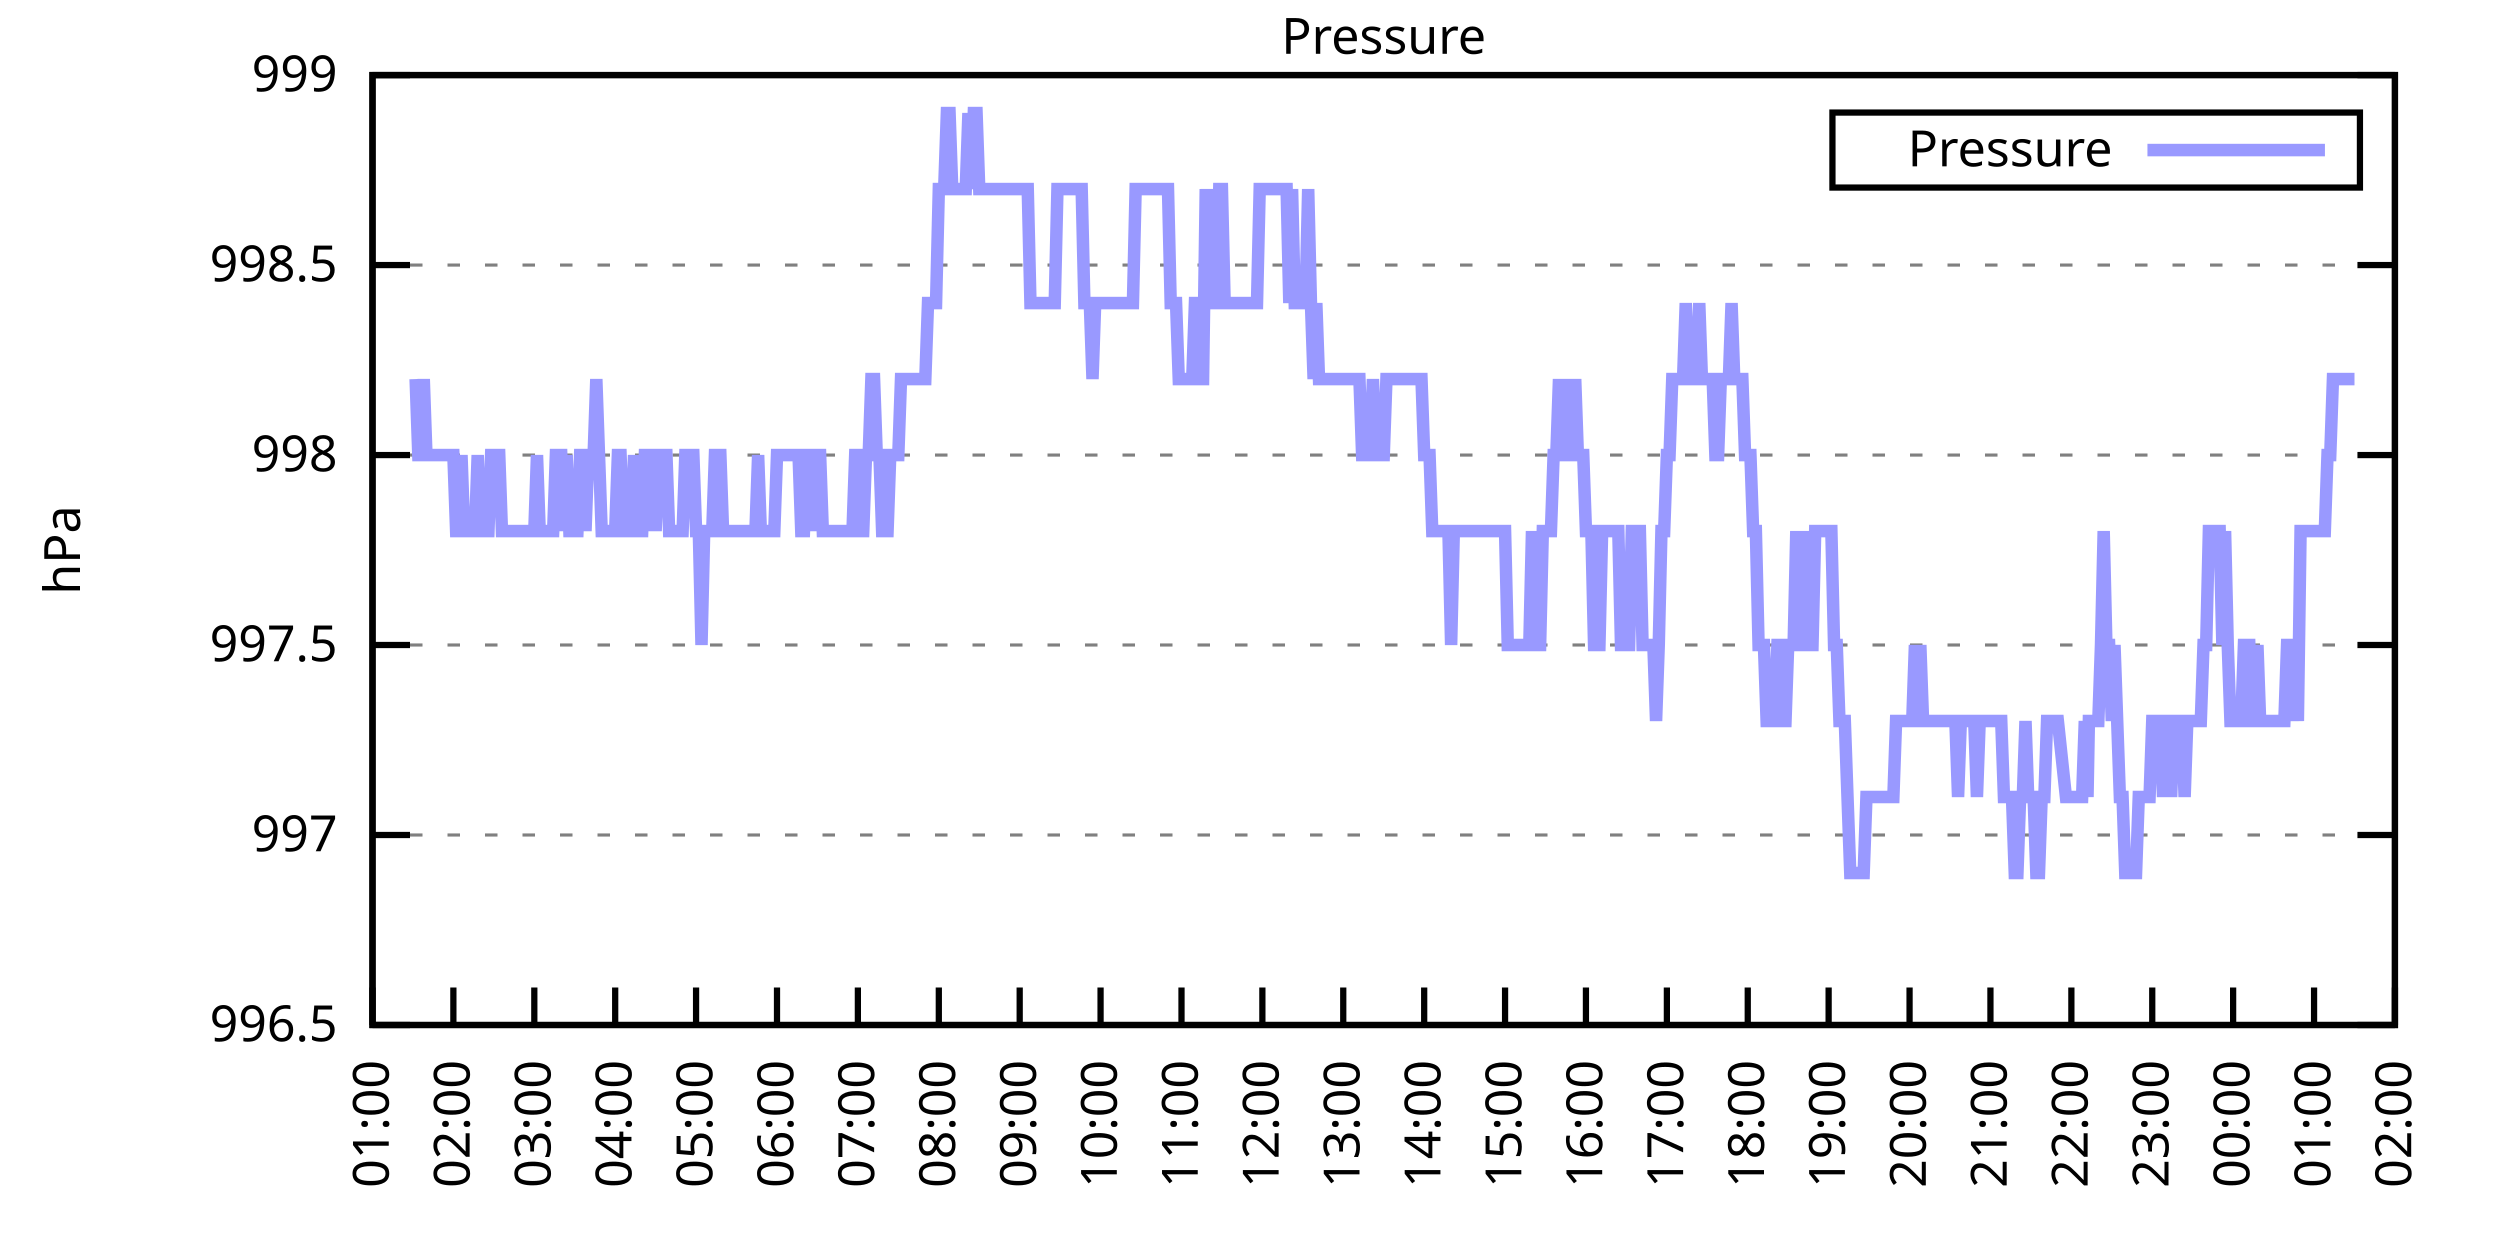
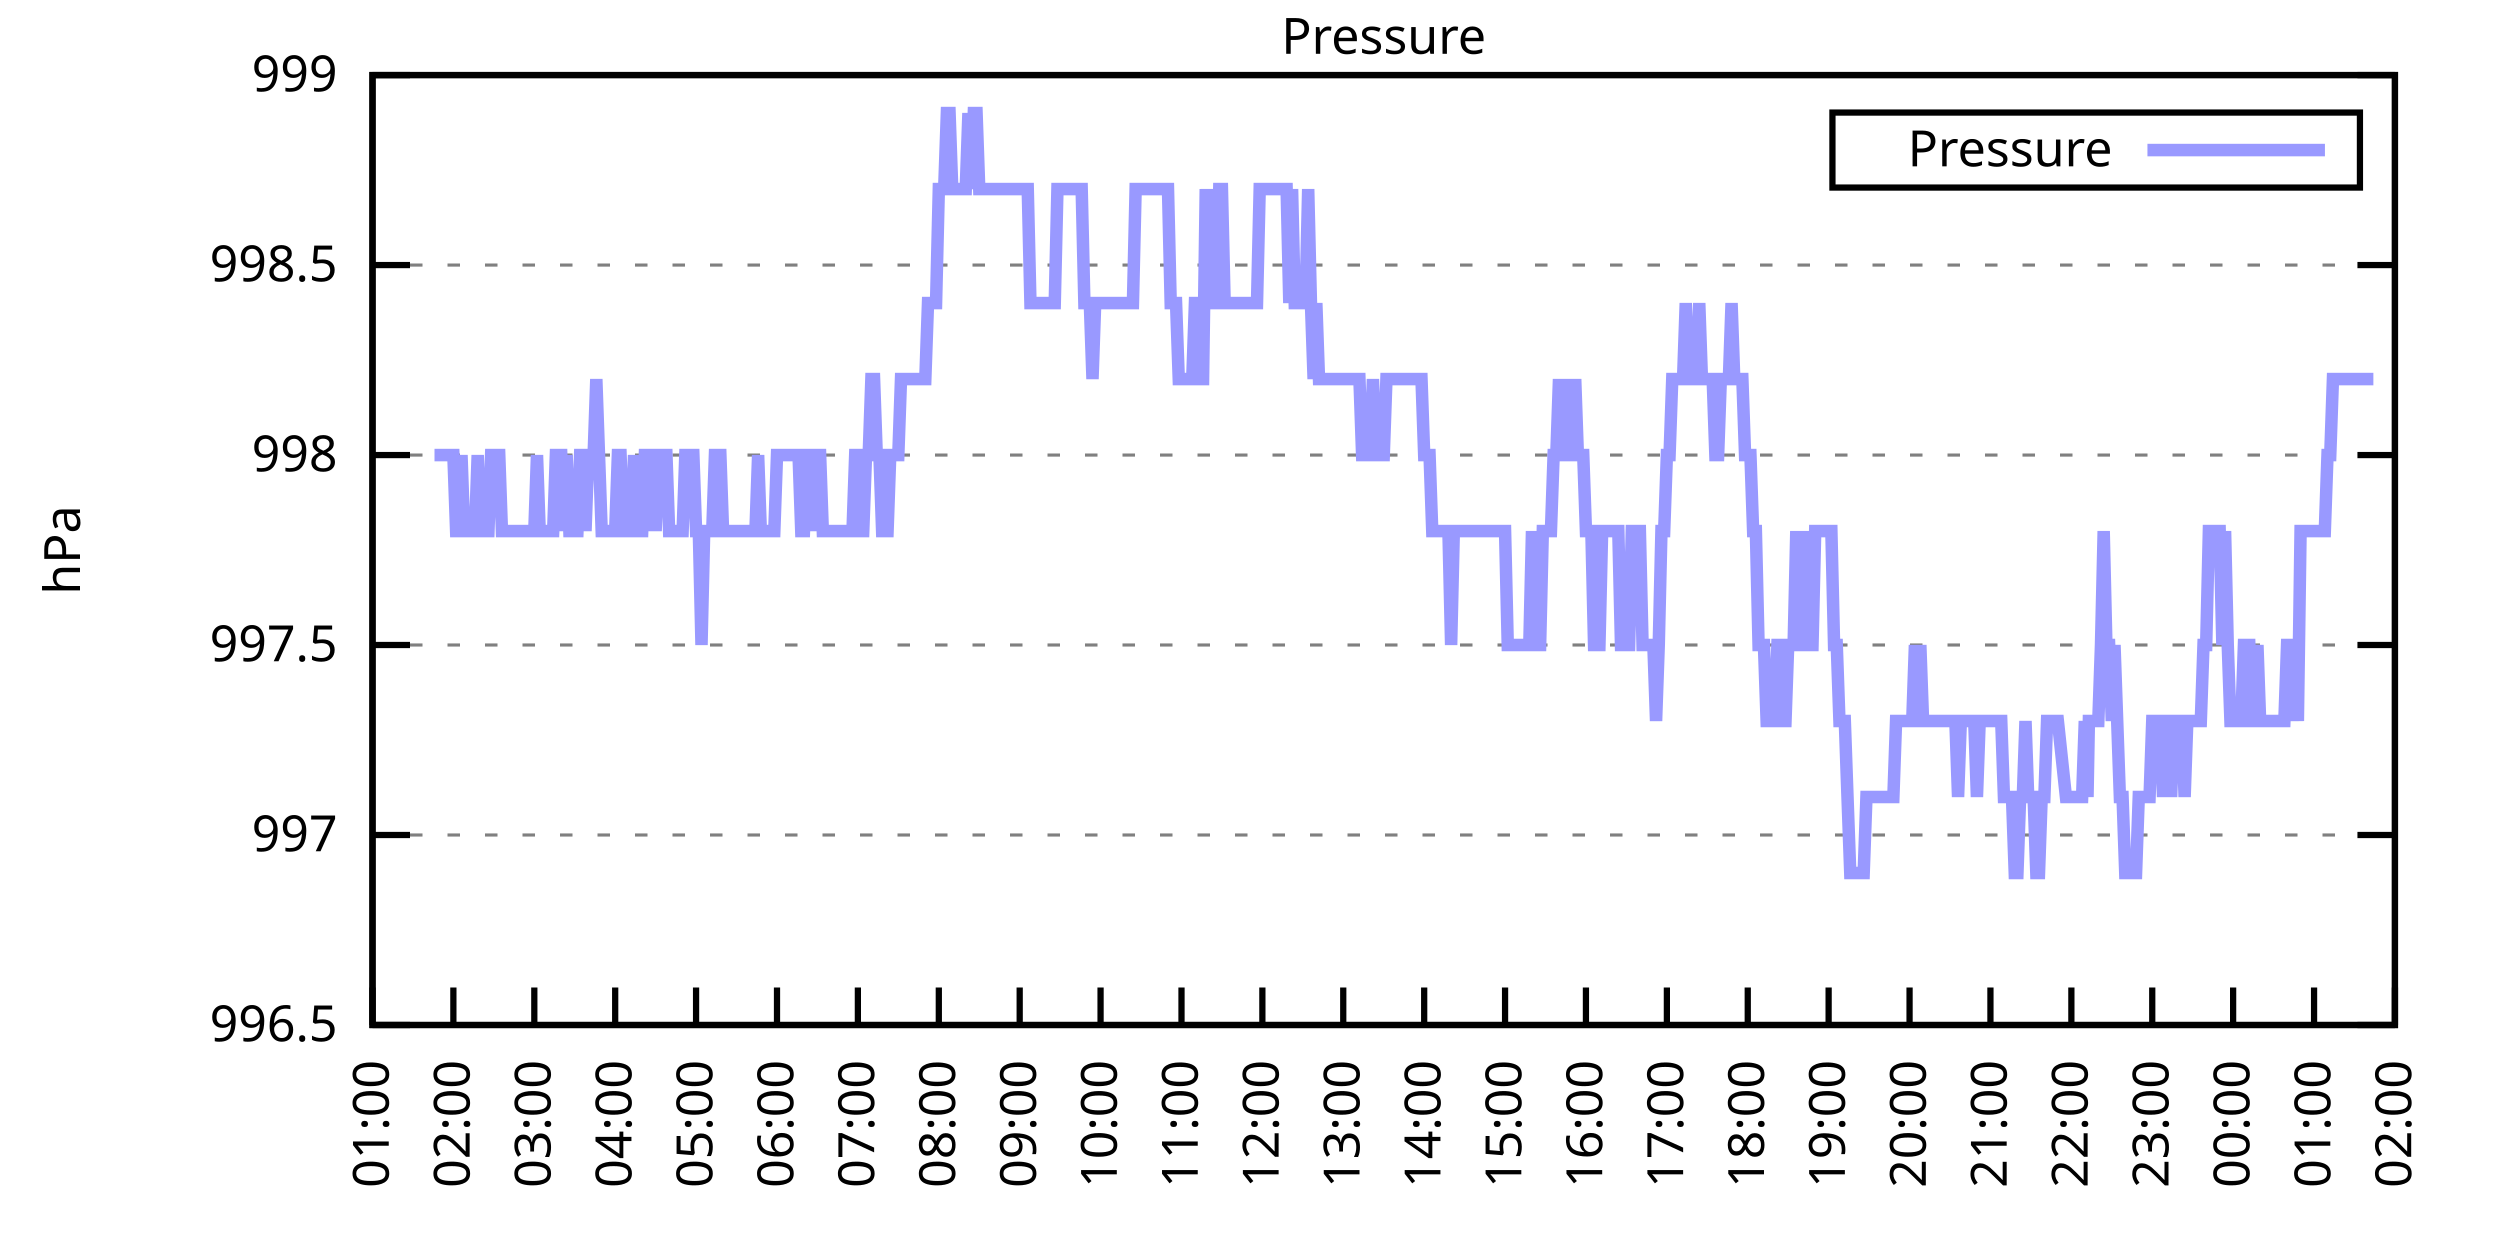
<svg xmlns="http://www.w3.org/2000/svg" xmlns:xlink="http://www.w3.org/1999/xlink" width="400" height="200" viewBox="0 0 400 200">
  <g id="gnuplot_canvas">
    <rect x="0" y="0" width="400" height="200" fill="none" />
    <defs>
      <circle id="gpDot" r="0.5" stroke-width="0.5" stroke="currentColor" />
      <path id="gpPt0" stroke-width="0.333" stroke="currentColor" d="M-1,0 h2 M0,-1 v2" />
      <path id="gpPt1" stroke-width="0.333" stroke="currentColor" d="M-1,-1 L1,1 M1,-1 L-1,1" />
      <path id="gpPt2" stroke-width="0.333" stroke="currentColor" d="M-1,0 L1,0 M0,-1 L0,1 M-1,-1 L1,1 M-1,1 L1,-1" />
      <rect id="gpPt3" stroke-width="0.333" stroke="currentColor" x="-1" y="-1" width="2" height="2" />
      <rect id="gpPt4" stroke-width="0.333" stroke="currentColor" fill="currentColor" x="-1" y="-1" width="2" height="2" />
      <circle id="gpPt5" stroke-width="0.333" stroke="currentColor" cx="0" cy="0" r="1" />
      <use xlink:href="#gpPt5" id="gpPt6" fill="currentColor" stroke="none" />
      <path id="gpPt7" stroke-width="0.333" stroke="currentColor" d="M0,-1.33 L-1.33,0.67 L1.33,0.67 z" />
      <use xlink:href="#gpPt7" id="gpPt8" fill="currentColor" stroke="none" />
      <use xlink:href="#gpPt7" id="gpPt9" stroke="currentColor" transform="rotate(180)" />
      <use xlink:href="#gpPt9" id="gpPt10" fill="currentColor" stroke="none" />
      <use xlink:href="#gpPt3" id="gpPt11" stroke="currentColor" transform="rotate(45)" />
      <use xlink:href="#gpPt11" id="gpPt12" fill="currentColor" stroke="none" />
      <path id="gpPt13" stroke-width="0.333" stroke="currentColor" d="M0,1.330 L1.265,0.411 L0.782,-1.067 L-0.782,-1.076 L-1.265,0.411 z" />
      <use xlink:href="#gpPt13" id="gpPt14" fill="currentColor" stroke="none" />
      <filter id="textbox" filterUnits="objectBoundingBox" x="0" y="0" height="1" width="1">
        <feFlood flood-color="white" flood-opacity="1" result="bgnd" />
        <feComposite in="SourceGraphic" in2="bgnd" operator="atop" />
      </filter>
      <filter id="greybox" filterUnits="objectBoundingBox" x="0" y="0" height="1" width="1">
        <feFlood flood-color="lightgrey" flood-opacity="1" result="grey" />
        <feComposite in="SourceGraphic" in2="grey" operator="atop" />
      </filter>
    </defs>
    <g fill="none" color="white" stroke="currentColor" stroke-width="1.00" stroke-linecap="butt" stroke-linejoin="miter">
</g>
    <g fill="none" color="black" stroke="currentColor" stroke-width="1.00" stroke-linecap="butt" stroke-linejoin="miter">
      <g stroke="none" shape-rendering="crispEdges">
        <polygon fill="rgb(255, 255, 255)" points="59.60,164.00 383.18,164.00 383.18,12.02 59.60,12.02 " />
      </g>
    </g>
    <g fill="none" color="black" stroke="currentColor" stroke-width="1.00" stroke-linecap="butt" stroke-linejoin="miter">
</g>
    <g fill="none" color="black" stroke="black" stroke-width="0.50" stroke-linecap="butt" stroke-linejoin="miter">
</g>
    <g fill="none" color="gray" stroke="currentColor" stroke-width="0.50" stroke-linecap="butt" stroke-linejoin="miter">
      <path stroke="gray" stroke-dasharray="2,4" class="gridline" d="M59.60,164.00 L383.19,164.00  " />
    </g>
    <g fill="none" color="gray" stroke="gray" stroke-width="1.00" stroke-linecap="butt" stroke-linejoin="miter">
</g>
    <g fill="none" color="black" stroke="currentColor" stroke-width="1.00" stroke-linecap="butt" stroke-linejoin="miter">
      <path stroke="black" d="M59.60,164.00 L65.60,164.00 M383.19,164.00 L377.19,164.00  " />
      <g transform="translate(54.00,166.60)" stroke="none" fill="black" font-family="Sans" font-size="8.00" text-anchor="end">
        <text>
          <tspan font-family="Sans"> 996.5</tspan>
        </text>
      </g>
    </g>
    <g fill="none" color="black" stroke="currentColor" stroke-width="1.00" stroke-linecap="butt" stroke-linejoin="miter">
</g>
    <g fill="none" color="black" stroke="black" stroke-width="0.50" stroke-linecap="butt" stroke-linejoin="miter">
</g>
    <g fill="none" color="gray" stroke="currentColor" stroke-width="0.50" stroke-linecap="butt" stroke-linejoin="miter">
      <path stroke="gray" stroke-dasharray="2,4" class="gridline" d="M59.60,133.60 L383.19,133.60  " />
    </g>
    <g fill="none" color="gray" stroke="gray" stroke-width="1.00" stroke-linecap="butt" stroke-linejoin="miter">
</g>
    <g fill="none" color="black" stroke="currentColor" stroke-width="1.00" stroke-linecap="butt" stroke-linejoin="miter">
      <path stroke="black" d="M59.60,133.60 L65.60,133.60 M383.19,133.60 L377.19,133.60  " />
      <g transform="translate(54.00,136.20)" stroke="none" fill="black" font-family="Sans" font-size="8.00" text-anchor="end">
        <text>
          <tspan font-family="Sans"> 997</tspan>
        </text>
      </g>
    </g>
    <g fill="none" color="black" stroke="currentColor" stroke-width="1.00" stroke-linecap="butt" stroke-linejoin="miter">
</g>
    <g fill="none" color="black" stroke="black" stroke-width="0.50" stroke-linecap="butt" stroke-linejoin="miter">
</g>
    <g fill="none" color="gray" stroke="currentColor" stroke-width="0.50" stroke-linecap="butt" stroke-linejoin="miter">
      <path stroke="gray" stroke-dasharray="2,4" class="gridline" d="M59.60,103.20 L383.19,103.20  " />
    </g>
    <g fill="none" color="gray" stroke="gray" stroke-width="1.00" stroke-linecap="butt" stroke-linejoin="miter">
</g>
    <g fill="none" color="black" stroke="currentColor" stroke-width="1.00" stroke-linecap="butt" stroke-linejoin="miter">
      <path stroke="black" d="M59.60,103.20 L65.60,103.20 M383.19,103.20 L377.19,103.20  " />
      <g transform="translate(54.00,105.80)" stroke="none" fill="black" font-family="Sans" font-size="8.00" text-anchor="end">
        <text>
          <tspan font-family="Sans"> 997.5</tspan>
        </text>
      </g>
    </g>
    <g fill="none" color="black" stroke="currentColor" stroke-width="1.00" stroke-linecap="butt" stroke-linejoin="miter">
</g>
    <g fill="none" color="black" stroke="black" stroke-width="0.50" stroke-linecap="butt" stroke-linejoin="miter">
</g>
    <g fill="none" color="gray" stroke="currentColor" stroke-width="0.50" stroke-linecap="butt" stroke-linejoin="miter">
      <path stroke="gray" stroke-dasharray="2,4" class="gridline" d="M59.60,72.81 L383.19,72.81  " />
    </g>
    <g fill="none" color="gray" stroke="gray" stroke-width="1.00" stroke-linecap="butt" stroke-linejoin="miter">
</g>
    <g fill="none" color="black" stroke="currentColor" stroke-width="1.00" stroke-linecap="butt" stroke-linejoin="miter">
      <path stroke="black" d="M59.60,72.81 L65.60,72.81 M383.19,72.81 L377.19,72.81  " />
      <g transform="translate(54.00,75.41)" stroke="none" fill="black" font-family="Sans" font-size="8.00" text-anchor="end">
        <text>
          <tspan font-family="Sans"> 998</tspan>
        </text>
      </g>
    </g>
    <g fill="none" color="black" stroke="currentColor" stroke-width="1.00" stroke-linecap="butt" stroke-linejoin="miter">
</g>
    <g fill="none" color="black" stroke="black" stroke-width="0.50" stroke-linecap="butt" stroke-linejoin="miter">
</g>
    <g fill="none" color="gray" stroke="currentColor" stroke-width="0.50" stroke-linecap="butt" stroke-linejoin="miter">
      <path stroke="gray" stroke-dasharray="2,4" class="gridline" d="M59.60,42.41 L383.19,42.41  " />
    </g>
    <g fill="none" color="gray" stroke="gray" stroke-width="1.00" stroke-linecap="butt" stroke-linejoin="miter">
</g>
    <g fill="none" color="black" stroke="currentColor" stroke-width="1.00" stroke-linecap="butt" stroke-linejoin="miter">
      <path stroke="black" d="M59.60,42.41 L65.60,42.41 M383.19,42.41 L377.19,42.41  " />
      <g transform="translate(54.00,45.01)" stroke="none" fill="black" font-family="Sans" font-size="8.00" text-anchor="end">
        <text>
          <tspan font-family="Sans"> 998.5</tspan>
        </text>
      </g>
    </g>
    <g fill="none" color="black" stroke="currentColor" stroke-width="1.00" stroke-linecap="butt" stroke-linejoin="miter">
</g>
    <g fill="none" color="black" stroke="black" stroke-width="0.50" stroke-linecap="butt" stroke-linejoin="miter">
</g>
    <g fill="none" color="gray" stroke="currentColor" stroke-width="0.50" stroke-linecap="butt" stroke-linejoin="miter">
      <path stroke="gray" stroke-dasharray="2,4" class="gridline" d="M59.60,12.01 L383.19,12.01  " />
    </g>
    <g fill="none" color="gray" stroke="gray" stroke-width="1.00" stroke-linecap="butt" stroke-linejoin="miter">
</g>
    <g fill="none" color="black" stroke="currentColor" stroke-width="1.00" stroke-linecap="butt" stroke-linejoin="miter">
      <path stroke="black" d="M59.60,12.01 L65.60,12.01 M383.19,12.01 L377.19,12.01  " />
      <g transform="translate(54.00,14.61)" stroke="none" fill="black" font-family="Sans" font-size="8.00" text-anchor="end">
        <text>
          <tspan font-family="Sans"> 999</tspan>
        </text>
      </g>
    </g>
    <g fill="none" color="black" stroke="currentColor" stroke-width="1.00" stroke-linecap="butt" stroke-linejoin="miter">
      <path stroke="black" d="M59.60,164.00 L59.60,158.00  " />
      <g transform="translate(62.20,169.60) rotate(270.00)" stroke="none" fill="black" font-family="Sans" font-size="8.00" text-anchor="end">
        <text>
          <tspan font-family="Sans">01:00</tspan>
        </text>
      </g>
    </g>
    <g fill="none" color="black" stroke="currentColor" stroke-width="1.00" stroke-linecap="butt" stroke-linejoin="miter">
      <path stroke="black" d="M72.54,164.00 L72.54,158.00  " />
      <g transform="translate(75.14,169.60) rotate(270.00)" stroke="none" fill="black" font-family="Sans" font-size="8.00" text-anchor="end">
        <text>
          <tspan font-family="Sans">02:00</tspan>
        </text>
      </g>
    </g>
    <g fill="none" color="black" stroke="currentColor" stroke-width="1.00" stroke-linecap="butt" stroke-linejoin="miter">
      <path stroke="black" d="M85.49,164.00 L85.49,158.00  " />
      <g transform="translate(88.09,169.60) rotate(270.00)" stroke="none" fill="black" font-family="Sans" font-size="8.00" text-anchor="end">
        <text>
          <tspan font-family="Sans">03:00</tspan>
        </text>
      </g>
    </g>
    <g fill="none" color="black" stroke="currentColor" stroke-width="1.00" stroke-linecap="butt" stroke-linejoin="miter">
      <path stroke="black" d="M98.43,164.00 L98.43,158.00  " />
      <g transform="translate(101.03,169.60) rotate(270.00)" stroke="none" fill="black" font-family="Sans" font-size="8.00" text-anchor="end">
        <text>
          <tspan font-family="Sans">04:00</tspan>
        </text>
      </g>
    </g>
    <g fill="none" color="black" stroke="currentColor" stroke-width="1.00" stroke-linecap="butt" stroke-linejoin="miter">
      <path stroke="black" d="M111.37,164.00 L111.37,158.00  " />
      <g transform="translate(113.97,169.60) rotate(270.00)" stroke="none" fill="black" font-family="Sans" font-size="8.00" text-anchor="end">
        <text>
          <tspan font-family="Sans">05:00</tspan>
        </text>
      </g>
    </g>
    <g fill="none" color="black" stroke="currentColor" stroke-width="1.00" stroke-linecap="butt" stroke-linejoin="miter">
      <path stroke="black" d="M124.32,164.00 L124.32,158.00  " />
      <g transform="translate(126.92,169.60) rotate(270.00)" stroke="none" fill="black" font-family="Sans" font-size="8.00" text-anchor="end">
        <text>
          <tspan font-family="Sans">06:00</tspan>
        </text>
      </g>
    </g>
    <g fill="none" color="black" stroke="currentColor" stroke-width="1.00" stroke-linecap="butt" stroke-linejoin="miter">
      <path stroke="black" d="M137.26,164.00 L137.26,158.00  " />
      <g transform="translate(139.86,169.60) rotate(270.00)" stroke="none" fill="black" font-family="Sans" font-size="8.00" text-anchor="end">
        <text>
          <tspan font-family="Sans">07:00</tspan>
        </text>
      </g>
    </g>
    <g fill="none" color="black" stroke="currentColor" stroke-width="1.00" stroke-linecap="butt" stroke-linejoin="miter">
      <path stroke="black" d="M150.21,164.00 L150.21,158.00  " />
      <g transform="translate(152.81,169.60) rotate(270.00)" stroke="none" fill="black" font-family="Sans" font-size="8.00" text-anchor="end">
        <text>
          <tspan font-family="Sans">08:00</tspan>
        </text>
      </g>
    </g>
    <g fill="none" color="black" stroke="currentColor" stroke-width="1.00" stroke-linecap="butt" stroke-linejoin="miter">
      <path stroke="black" d="M163.15,164.00 L163.15,158.00  " />
      <g transform="translate(165.75,169.60) rotate(270.00)" stroke="none" fill="black" font-family="Sans" font-size="8.00" text-anchor="end">
        <text>
          <tspan font-family="Sans">09:00</tspan>
        </text>
      </g>
    </g>
    <g fill="none" color="black" stroke="currentColor" stroke-width="1.00" stroke-linecap="butt" stroke-linejoin="miter">
      <path stroke="black" d="M176.09,164.00 L176.09,158.00  " />
      <g transform="translate(178.69,169.60) rotate(270.00)" stroke="none" fill="black" font-family="Sans" font-size="8.00" text-anchor="end">
        <text>
          <tspan font-family="Sans">10:00</tspan>
        </text>
      </g>
    </g>
    <g fill="none" color="black" stroke="currentColor" stroke-width="1.00" stroke-linecap="butt" stroke-linejoin="miter">
      <path stroke="black" d="M189.04,164.00 L189.04,158.00  " />
      <g transform="translate(191.64,169.60) rotate(270.00)" stroke="none" fill="black" font-family="Sans" font-size="8.00" text-anchor="end">
        <text>
          <tspan font-family="Sans">11:00</tspan>
        </text>
      </g>
    </g>
    <g fill="none" color="black" stroke="currentColor" stroke-width="1.00" stroke-linecap="butt" stroke-linejoin="miter">
      <path stroke="black" d="M201.98,164.00 L201.98,158.00  " />
      <g transform="translate(204.58,169.60) rotate(270.00)" stroke="none" fill="black" font-family="Sans" font-size="8.00" text-anchor="end">
        <text>
          <tspan font-family="Sans">12:00</tspan>
        </text>
      </g>
    </g>
    <g fill="none" color="black" stroke="currentColor" stroke-width="1.00" stroke-linecap="butt" stroke-linejoin="miter">
      <path stroke="black" d="M214.92,164.00 L214.92,158.00  " />
      <g transform="translate(217.52,169.60) rotate(270.00)" stroke="none" fill="black" font-family="Sans" font-size="8.00" text-anchor="end">
        <text>
          <tspan font-family="Sans">13:00</tspan>
        </text>
      </g>
    </g>
    <g fill="none" color="black" stroke="currentColor" stroke-width="1.00" stroke-linecap="butt" stroke-linejoin="miter">
      <path stroke="black" d="M227.87,164.00 L227.87,158.00  " />
      <g transform="translate(230.47,169.60) rotate(270.00)" stroke="none" fill="black" font-family="Sans" font-size="8.00" text-anchor="end">
        <text>
          <tspan font-family="Sans">14:00</tspan>
        </text>
      </g>
    </g>
    <g fill="none" color="black" stroke="currentColor" stroke-width="1.00" stroke-linecap="butt" stroke-linejoin="miter">
      <path stroke="black" d="M240.81,164.00 L240.81,158.00  " />
      <g transform="translate(243.41,169.60) rotate(270.00)" stroke="none" fill="black" font-family="Sans" font-size="8.00" text-anchor="end">
        <text>
          <tspan font-family="Sans">15:00</tspan>
        </text>
      </g>
    </g>
    <g fill="none" color="black" stroke="currentColor" stroke-width="1.00" stroke-linecap="butt" stroke-linejoin="miter">
      <path stroke="black" d="M253.75,164.00 L253.75,158.00  " />
      <g transform="translate(256.35,169.60) rotate(270.00)" stroke="none" fill="black" font-family="Sans" font-size="8.00" text-anchor="end">
        <text>
          <tspan font-family="Sans">16:00</tspan>
        </text>
      </g>
    </g>
    <g fill="none" color="black" stroke="currentColor" stroke-width="1.00" stroke-linecap="butt" stroke-linejoin="miter">
      <path stroke="black" d="M266.70,164.00 L266.70,158.00  " />
      <g transform="translate(269.30,169.60) rotate(270.00)" stroke="none" fill="black" font-family="Sans" font-size="8.00" text-anchor="end">
        <text>
          <tspan font-family="Sans">17:00</tspan>
        </text>
      </g>
    </g>
    <g fill="none" color="black" stroke="currentColor" stroke-width="1.00" stroke-linecap="butt" stroke-linejoin="miter">
      <path stroke="black" d="M279.64,164.00 L279.64,158.00  " />
      <g transform="translate(282.24,169.60) rotate(270.00)" stroke="none" fill="black" font-family="Sans" font-size="8.00" text-anchor="end">
        <text>
          <tspan font-family="Sans">18:00</tspan>
        </text>
      </g>
    </g>
    <g fill="none" color="black" stroke="currentColor" stroke-width="1.00" stroke-linecap="butt" stroke-linejoin="miter">
      <path stroke="black" d="M292.58,164.00 L292.58,158.00  " />
      <g transform="translate(295.18,169.60) rotate(270.00)" stroke="none" fill="black" font-family="Sans" font-size="8.00" text-anchor="end">
        <text>
          <tspan font-family="Sans">19:00</tspan>
        </text>
      </g>
    </g>
    <g fill="none" color="black" stroke="currentColor" stroke-width="1.00" stroke-linecap="butt" stroke-linejoin="miter">
      <path stroke="black" d="M305.53,164.00 L305.53,158.00  " />
      <g transform="translate(308.13,169.60) rotate(270.00)" stroke="none" fill="black" font-family="Sans" font-size="8.00" text-anchor="end">
        <text>
          <tspan font-family="Sans">20:00</tspan>
        </text>
      </g>
    </g>
    <g fill="none" color="black" stroke="currentColor" stroke-width="1.00" stroke-linecap="butt" stroke-linejoin="miter">
      <path stroke="black" d="M318.47,164.00 L318.47,158.00  " />
      <g transform="translate(321.07,169.60) rotate(270.00)" stroke="none" fill="black" font-family="Sans" font-size="8.00" text-anchor="end">
        <text>
          <tspan font-family="Sans">21:00</tspan>
        </text>
      </g>
    </g>
    <g fill="none" color="black" stroke="currentColor" stroke-width="1.00" stroke-linecap="butt" stroke-linejoin="miter">
      <path stroke="black" d="M331.42,164.00 L331.42,158.00  " />
      <g transform="translate(334.02,169.60) rotate(270.00)" stroke="none" fill="black" font-family="Sans" font-size="8.00" text-anchor="end">
        <text>
          <tspan font-family="Sans">22:00</tspan>
        </text>
      </g>
    </g>
    <g fill="none" color="black" stroke="currentColor" stroke-width="1.00" stroke-linecap="butt" stroke-linejoin="miter">
      <path stroke="black" d="M344.36,164.00 L344.36,158.00  " />
      <g transform="translate(346.96,169.60) rotate(270.00)" stroke="none" fill="black" font-family="Sans" font-size="8.00" text-anchor="end">
        <text>
          <tspan font-family="Sans">23:00</tspan>
        </text>
      </g>
    </g>
    <g fill="none" color="black" stroke="currentColor" stroke-width="1.00" stroke-linecap="butt" stroke-linejoin="miter">
      <path stroke="black" d="M357.30,164.00 L357.30,158.00  " />
      <g transform="translate(359.90,169.60) rotate(270.00)" stroke="none" fill="black" font-family="Sans" font-size="8.00" text-anchor="end">
        <text>
          <tspan font-family="Sans">00:00</tspan>
        </text>
      </g>
    </g>
    <g fill="none" color="black" stroke="currentColor" stroke-width="1.00" stroke-linecap="butt" stroke-linejoin="miter">
      <path stroke="black" d="M370.25,164.00 L370.25,158.00  " />
      <g transform="translate(372.85,169.60) rotate(270.00)" stroke="none" fill="black" font-family="Sans" font-size="8.00" text-anchor="end">
        <text>
          <tspan font-family="Sans">01:00</tspan>
        </text>
      </g>
    </g>
    <g fill="none" color="black" stroke="currentColor" stroke-width="1.00" stroke-linecap="butt" stroke-linejoin="miter">
      <path stroke="black" d="M383.19,164.00 L383.19,158.00  " />
      <g transform="translate(385.79,169.60) rotate(270.00)" stroke="none" fill="black" font-family="Sans" font-size="8.00" text-anchor="end">
        <text>
          <tspan font-family="Sans">02:00</tspan>
        </text>
      </g>
    </g>
    <g fill="none" color="black" stroke="currentColor" stroke-width="1.00" stroke-linecap="butt" stroke-linejoin="miter">
</g>
    <g fill="none" color="black" stroke="currentColor" stroke-width="1.00" stroke-linecap="butt" stroke-linejoin="miter">
      <path stroke="black" d="M59.60,12.01 L59.60,164.00 L383.19,164.00 L383.19,12.01 L59.60,12.01 Z  " />
    </g>
    <g fill="none" color="black" stroke="currentColor" stroke-width="1.00" stroke-linecap="butt" stroke-linejoin="miter">
</g>
    <g fill="none" color="black" stroke="currentColor" stroke-width="1.00" stroke-linecap="butt" stroke-linejoin="miter">
      <path stroke="black" d="M293.19,30.01 L293.19,18.01 L377.59,18.01 L377.59,30.01 L293.19,30.01 Z  " />
    </g>
    <g id="Pressure_plot_1">
      <g fill="none" color="white" stroke="black" stroke-width="2.00" stroke-linecap="butt" stroke-linejoin="miter">
</g>
      <g fill="none" color="black" stroke="currentColor" stroke-width="2.00" stroke-linecap="butt" stroke-linejoin="miter">
        <g transform="translate(337.99,26.61)" stroke="none" fill="black" font-family="Sans" font-size="8.00" text-anchor="end">
          <text>
            <tspan font-family="Sans">Pressure</tspan>
          </text>
        </g>
      </g>
      <g fill="none" color="black" stroke="currentColor" stroke-width="2.00" stroke-linecap="butt" stroke-linejoin="miter">
-         <path stroke="rgb(153, 153, 255)" d="M343.59,24.01 L371.99,24.01 M66.50,60.65 L66.93,72.81 L67.37,72.81 L67.80,60.65 L68.23,72.81 L68.66,72.81   L69.09,72.81 L69.52,72.81 L69.95,72.81 L70.39,72.81 L70.82,72.81 L71.25,72.81 L71.68,72.81 L72.11,72.81   L72.54,72.81 L72.98,84.97 L73.41,84.97 L73.84,72.81 L74.27,84.97 L74.70,84.97 L75.13,84.97 L75.56,84.97   L76.00,84.97 L76.43,72.81 L76.86,84.97 L77.29,84.97 L77.72,84.97 L78.15,84.97 L78.58,72.81 L79.02,72.81   L79.45,72.81 L79.88,72.81 L80.31,84.97 L80.74,84.97 L81.17,84.97 L81.60,84.97 L82.04,84.97 L82.47,84.97   L82.90,84.97 L83.33,84.97 L83.76,84.97 L84.19,84.97 L84.62,84.97 L85.06,84.97 L85.49,84.97 L85.92,72.81   L86.35,84.97 L86.78,84.97 L87.21,84.97 L87.64,84.97 L88.08,84.97 L88.51,84.97 L88.94,72.81 L89.37,72.81   L89.80,72.81 L90.23,84.97 L90.66,72.81 L91.10,84.97 L91.53,84.97 L91.96,84.97 L92.39,84.97 L92.82,72.81   L93.25,72.81 L93.68,84.97 L94.12,72.81 L94.55,72.81 L94.98,72.81 L95.41,60.65 L95.84,72.81 L96.27,84.97   L96.70,84.97 L97.14,84.97 L97.57,84.97 L98.00,84.97 L98.43,84.97 L98.86,72.81 L99.29,72.81 L99.73,84.97   L100.16,84.97 L100.59,84.97 L101.02,84.97 L101.45,72.81 L101.88,84.97 L102.31,84.97 L102.75,84.97 L103.18,72.81   L103.61,72.81 L104.04,84.97 L104.47,72.81 L104.90,84.97 L105.33,72.81 L105.77,72.81 L106.20,72.81 L106.63,72.81   L107.06,84.97 L107.49,84.97 L107.92,84.97 L108.35,84.97 L108.79,84.97 L109.22,84.97 L109.65,72.81 L110.08,72.81   L110.51,72.81 L110.94,72.81 L111.37,84.97 L111.81,84.97 L112.24,103.20 L112.67,84.97 L113.10,84.97 L113.53,84.97   L113.96,84.97 L114.39,72.81 L114.83,72.81 L115.26,72.81 L115.69,84.97 L116.12,84.97 L116.55,84.97 L116.98,84.97   L117.41,84.97 L117.85,84.97 L118.28,84.97 L118.71,84.97 L119.14,84.97 L119.57,84.97 L120.00,84.97 L120.43,84.97   L120.87,84.97 L121.30,72.81 L121.73,84.97 L122.16,84.97 L122.59,84.97 L123.02,84.97 L123.46,84.97 L123.89,84.97   L124.32,72.81 L124.75,72.81 L125.18,72.81 L125.61,72.81 L126.04,72.81 L126.48,72.81 L126.91,72.81 L127.34,72.81   L127.77,72.81 L128.20,84.97 L128.63,84.97 L129.06,72.81 L129.50,72.81 L129.93,84.97 L130.36,72.81 L130.79,72.81   L131.22,72.81 L131.65,84.97 L132.08,84.97 L132.52,84.97 L132.95,84.97 L133.38,84.97 L133.81,84.97 L134.24,84.97   L134.67,84.97 L135.10,84.97 L135.54,84.97 L135.97,84.97 L136.40,84.97 L136.83,72.81 L137.26,72.81 L137.69,84.97   L138.12,84.97 L138.56,72.81 L138.99,72.81 L139.42,60.65 L139.85,60.65 L140.28,72.81 L140.71,72.81 L141.14,84.97   L141.58,84.97 L142.01,84.97 L142.44,72.81 L142.87,72.81 L143.30,72.81 L143.73,72.81 L144.16,60.65 L144.60,60.65   L145.03,60.65 L145.46,60.65 L145.89,60.65 L146.32,60.65 L146.75,60.65 L147.19,60.65 L147.62,60.65 L148.05,60.65   L148.48,48.49 L148.91,48.49 L149.34,48.49 L149.77,48.49 L150.21,30.25 L150.64,30.25 L151.07,30.25 L151.50,18.09   L151.93,18.09 L152.36,30.25 L152.79,30.25 L153.23,30.25 L153.66,30.25 L154.09,30.25 L154.52,30.25 L154.95,18.09   L155.38,30.25 L155.81,18.09 L156.25,18.09 L156.68,30.25 L157.11,30.25 L157.54,30.25 L157.97,30.25 L158.40,30.25   L158.83,30.25 L159.27,30.25 L159.70,30.25 L160.13,30.25 L160.56,30.25 L160.99,30.25 L161.42,30.25 L161.85,30.25   L162.29,30.25 L162.72,30.25 L163.15,30.25 L163.58,30.25 L164.01,30.25 L164.44,30.25 L164.87,48.49 L165.31,48.49   L165.74,48.49 L166.17,48.49 L166.60,48.49 L167.03,48.49 L167.46,48.49 L167.89,48.49 L168.33,48.49 L168.76,48.49   L169.19,30.25 L169.62,30.25 L170.05,30.25 L170.48,30.25 L170.91,30.25 L171.35,30.25 L171.78,30.25 L172.21,30.25   L172.64,30.25 L173.07,30.25 L173.50,48.49 L173.94,48.49 L174.37,48.49 L174.80,60.65 L175.23,48.49 L175.66,48.49   L176.09,48.49 L176.52,48.49 L176.96,48.49 L177.39,48.49 L177.82,48.49 L178.25,48.49 L178.68,48.49 L179.11,48.49   L179.54,48.49 L179.98,48.49 L180.41,48.49 L180.84,48.49 L181.27,48.49 L181.70,30.25 L182.13,30.25 L182.56,30.25   L183.00,30.25 L183.43,30.25 L183.86,30.25 L184.29,30.25 L184.72,30.25 L185.15,30.25 L185.58,30.25 L186.02,30.25   L186.45,30.25 L186.88,30.25 L187.31,48.49 L187.74,48.49 L188.17,48.49 L188.60,60.65 L189.04,60.65 L189.47,60.65   L189.90,60.65 L190.33,60.65 L190.76,60.65 L191.19,48.49 L191.62,48.49 L192.06,60.65 L192.49,60.65 L192.92,30.25   L193.35,48.49 L193.78,30.25 L194.21,48.49 L194.64,48.49 L195.08,30.25 L195.51,30.25 L195.94,48.49 L196.37,48.49   L196.80,48.49 L197.23,48.49 L197.67,48.49 L198.10,48.49 L198.53,48.49 L198.96,48.49 L199.39,48.49 L199.82,48.49   L200.25,48.49 L200.69,48.49 L201.12,48.49 L201.55,30.25 L201.98,30.25 L202.41,30.25 L202.84,30.25 L203.27,30.25   L203.71,30.25 L204.14,30.25 L204.57,30.25 L205.00,30.25 L205.43,30.25 L205.86,30.25 L206.29,48.49 L206.73,30.25   L207.16,48.49 L207.59,48.49 L208.02,48.49 L208.45,48.49 L208.88,48.49 L209.31,30.25 L209.75,48.49 L210.18,60.65   L210.61,48.49 L211.04,60.65 L211.47,60.65 L211.90,60.65 L212.33,60.65 L212.77,60.65 L213.20,60.65 L213.63,60.65   L214.06,60.65 L214.49,60.65 L214.92,60.65 L215.35,60.65 L215.79,60.65 L216.22,60.65 L216.65,60.65 L217.08,60.65   L217.51,60.65 L217.94,72.81 L218.37,72.81 L218.81,72.81 L219.24,72.81 L219.67,60.65 L220.10,72.81 L220.53,72.81   L220.96,72.81 L221.40,72.81 L221.83,60.65 L222.26,60.65 L222.69,60.65 L223.12,60.65 L223.55,60.65 L223.98,60.65   L224.42,60.65 L224.85,60.65 L225.28,60.65 L225.71,60.65 L226.14,60.65 L226.57,60.65 L227.00,60.65 L227.44,60.65   L227.87,72.81 L228.30,72.81 L228.73,72.81 L229.16,84.97 L229.59,84.97 L230.02,84.97 L230.46,84.97 L230.89,84.97   L231.32,84.97 L231.75,84.97 L232.18,103.20 L232.61,84.97 L233.04,84.97 L233.48,84.97 L233.91,84.97 L234.34,84.97   L234.77,84.97 L235.20,84.97 L235.63,84.97 L236.06,84.97 L236.50,84.97 L236.93,84.97 L237.36,84.97 L237.79,84.97   L238.22,84.97 L238.65,84.97 L239.08,84.97 L239.52,84.97 L239.95,84.97 L240.38,84.97 L240.81,84.97 L241.24,103.20   L241.67,103.20 L242.10,103.20 L242.54,103.20 L242.97,103.20 L243.40,103.20 L243.83,103.20 L244.26,103.20 L244.69,103.20   L245.12,84.97 L245.56,103.20 L245.99,103.20 L246.42,103.20 L246.85,84.97 L247.28,84.97 L247.71,84.97 L248.15,84.97   L248.58,72.81 L249.01,72.81 L249.44,60.65 L249.87,72.81 L250.30,72.81 L250.73,60.65 L251.17,72.81 L251.60,72.81   L252.03,60.65 L252.46,72.81 L252.89,72.81 L253.32,72.81 L253.75,84.97 L254.19,84.97 L254.62,84.97 L255.05,103.20   L255.48,103.20 L255.91,103.20 L256.34,84.97 L256.77,84.97 L257.21,84.97 L257.64,84.97 L258.07,84.97 L258.50,84.97   L258.93,84.97 L259.36,103.20 L259.79,103.20 L260.23,103.20 L260.66,103.20 L261.09,84.97 L261.52,84.97 L261.95,84.97   L262.38,84.97 L262.81,103.20 L263.25,103.20 L263.68,103.20 L264.11,103.20 L264.54,103.20 L264.97,115.36 L265.40,103.20   L265.83,84.97 L266.27,84.97 L266.70,72.81 L267.13,72.81 L267.56,60.65 L267.99,60.65 L268.42,60.65 L268.85,60.65   L269.29,60.65 L269.72,48.49 L270.15,60.65 L270.58,60.65 L271.01,60.65 L271.44,60.65 L271.88,48.49 L272.31,60.65   L272.74,60.65 L273.17,60.65 L273.60,60.65 L274.03,60.65 L274.46,72.81 L274.90,72.81 L275.33,60.65 L275.76,60.65   L276.19,60.65 L276.62,60.65 L277.05,48.49 L277.48,60.65 L277.92,60.65 L278.35,60.65 L278.78,60.65 L279.21,72.81   L279.64,72.81 L280.07,72.81 L280.50,84.97 L280.94,84.97 L281.37,103.20 L281.80,103.20 L282.23,103.20 L282.66,115.36   L283.09,115.36 L283.52,115.36 L283.96,115.36 L284.39,103.20 L284.82,103.20 L285.25,115.36 L285.68,115.36 L286.11,103.20   L286.54,103.20 L286.98,103.20 L287.41,84.97 L287.84,103.20 L288.27,103.20 L288.70,84.97 L289.13,103.20 L289.56,103.20   L290.00,103.20 L290.43,84.97 L290.86,84.97 L291.29,84.97 L291.72,84.97 L292.15,84.97 L292.58,84.97 L293.02,84.97   L293.45,103.20 L293.88,103.20 L294.31,115.36 L294.74,115.36 L295.17,115.36 L295.60,127.52 L296.04,139.68 L296.47,139.68   L296.90,139.68 L297.33,139.68 L297.76,139.68 L298.19,139.68 L298.63,127.52 L299.06,127.52 L299.49,127.52 L299.92,127.52   L300.35,127.52 L300.78,127.52 L301.21,127.52 L301.65,127.52 L302.08,127.52 L302.51,127.52 L302.94,127.52 L303.37,115.36   L303.80,115.36 L304.23,115.36 L304.67,115.36 L305.10,115.36 L305.53,115.36 L305.96,115.36 L306.39,103.20 L306.82,115.36   L307.25,103.20 L307.69,115.36 L308.12,115.36 L308.55,115.36 L308.98,115.36 L309.41,115.36 L309.84,115.36 L310.27,115.36   L310.71,115.36 L311.14,115.36 L311.57,115.36 L312.00,115.36 L312.43,115.36 L312.86,115.36 L313.29,127.52 L313.73,115.36   L314.16,115.36 L314.59,115.36 L315.02,115.36 L315.45,115.36 L315.88,115.36 L316.31,127.52 L316.75,115.36 L317.18,115.36   L317.61,115.36 L318.04,115.36 L318.47,115.36 L318.90,115.36 L319.33,115.36 L319.77,115.36 L320.20,115.36 L320.63,127.52   L321.06,127.52 L321.49,127.52 L321.92,127.52 L322.36,139.68 L322.79,139.68 L323.22,127.52 L323.65,127.52 L324.08,115.36   L324.51,127.52 L324.94,127.52 L325.38,127.52 L325.81,139.68 L326.24,139.68 L326.67,127.52 L327.10,127.52 L327.53,115.36   L327.96,115.36 L328.40,115.36 L328.83,115.36 L329.26,115.36 L330.55,127.52 L331.42,127.52 L331.85,127.52 L332.28,127.52   L332.71,127.52 L333.14,127.52 L333.57,115.36 L334.00,127.52 L334.22,115.36 L334.87,115.36 L335.30,115.36 L335.73,115.36   L336.16,103.20 L336.59,84.97 L337.02,103.20 L337.46,103.20 L337.89,115.36 L338.32,103.20 L338.75,115.36 L339.18,127.52   L339.61,127.52 L340.04,139.68 L340.48,139.68 L340.91,139.68 L341.34,139.68 L341.77,139.68 L342.20,127.52 L342.63,127.52   L343.06,127.52 L343.50,127.52 L343.93,127.52 L344.36,115.36 L344.79,115.36 L345.22,115.36 L345.65,115.36 L346.09,127.52   L346.52,115.36 L346.95,115.36 L347.38,127.52 L347.81,115.36 L348.24,115.36 L348.67,115.36 L349.11,115.36 L349.54,127.52   L349.97,115.36 L350.40,115.36 L350.83,115.36 L351.26,115.36 L351.69,115.36 L352.13,115.36 L352.56,103.20 L352.99,103.20   L353.42,84.97 L353.85,84.97 L354.28,84.97 L354.71,84.97 L355.15,84.97 L355.58,103.20 L356.01,84.97 L356.44,103.20   L356.87,115.36 L357.30,115.36 L357.73,115.36 L358.17,115.36 L358.60,115.36 L359.03,103.20 L359.46,103.20 L359.89,103.20   L360.32,115.36 L360.75,115.36 L361.19,103.20 L361.62,115.36 L362.05,115.36 L362.48,115.36 L362.91,115.36 L363.34,115.36   L363.77,115.36 L364.21,115.36 L364.64,115.36 L365.07,115.36 L365.50,115.36 L365.93,103.20 L366.36,103.20 L366.79,115.36   L367.23,103.20 L367.66,115.36 L368.09,84.97 L368.52,84.97 L368.95,84.97 L369.38,84.97 L369.81,84.97 L370.25,84.97   L370.68,84.97 L371.11,84.97 L371.54,84.97 L371.97,84.97 L372.40,72.81 L372.84,72.81 L373.27,60.65 L373.70,60.65   L374.13,60.65 L374.56,60.65 L374.99,60.65 L375.42,60.65 L375.86,60.65 L376.29,60.65 L376.72,60.65  " />
+         <path stroke="rgb(153, 153, 255)" d="M343.59,24.01 L371.99,24.01 M69.52,72.81 L69.95,72.81 L70.39,72.81 L70.82,72.81 L71.25,72.81 L71.68,72.81   L72.11,72.81 L72.54,72.81 L72.98,84.97 L73.41,84.97 L73.84,72.81 L74.27,84.97 L74.70,84.97 L75.13,84.97   L75.56,84.97 L76.00,84.97 L76.43,72.81 L76.86,84.97 L77.29,84.97 L77.72,84.97 L78.15,84.97 L78.58,72.81   L79.02,72.81 L79.45,72.81 L79.88,72.81 L80.31,84.97 L80.74,84.97 L81.17,84.97 L81.60,84.97 L82.04,84.97   L82.47,84.97 L82.90,84.97 L83.33,84.97 L83.76,84.97 L84.19,84.97 L84.62,84.97 L85.06,84.97 L85.49,84.97   L85.92,72.81 L86.35,84.97 L86.78,84.97 L87.21,84.97 L87.64,84.97 L88.08,84.97 L88.51,84.97 L88.94,72.81   L89.37,72.81 L89.80,72.81 L90.23,84.97 L90.66,72.81 L91.10,84.97 L91.53,84.97 L91.96,84.97 L92.39,84.97   L92.82,72.81 L93.25,72.81 L93.68,84.97 L94.12,72.81 L94.55,72.81 L94.98,72.81 L95.41,60.65 L95.84,72.81   L96.27,84.97 L96.70,84.97 L97.14,84.97 L97.57,84.97 L98.00,84.97 L98.43,84.97 L98.86,72.81 L99.29,72.81   L99.73,84.97 L100.16,84.97 L100.59,84.97 L101.02,84.97 L101.45,72.81 L101.88,84.97 L102.31,84.97 L102.75,84.97   L103.18,72.81 L103.61,72.81 L104.04,84.97 L104.47,72.81 L104.90,84.97 L105.33,72.81 L105.77,72.81 L106.20,72.81   L106.63,72.81 L107.06,84.97 L107.49,84.97 L107.92,84.97 L108.35,84.97 L108.79,84.97 L109.22,84.97 L109.65,72.81   L110.08,72.81 L110.51,72.81 L110.94,72.81 L111.37,84.97 L111.81,84.97 L112.24,103.20 L112.67,84.97 L113.10,84.97   L113.53,84.97 L113.96,84.97 L114.39,72.81 L114.83,72.81 L115.26,72.81 L115.69,84.97 L116.12,84.97 L116.55,84.97   L116.98,84.97 L117.41,84.97 L117.85,84.97 L118.28,84.97 L118.71,84.97 L119.14,84.97 L119.57,84.97 L120.00,84.97   L120.43,84.97 L120.87,84.97 L121.30,72.81 L121.73,84.97 L122.16,84.97 L122.59,84.97 L123.02,84.97 L123.46,84.97   L123.89,84.97 L124.32,72.81 L124.75,72.81 L125.18,72.81 L125.61,72.81 L126.04,72.81 L126.48,72.81 L126.91,72.81   L127.34,72.81 L127.77,72.81 L128.20,84.97 L128.63,84.97 L129.06,72.81 L129.50,72.81 L129.93,84.97 L130.36,72.81   L130.79,72.81 L131.22,72.81 L131.65,84.97 L132.08,84.97 L132.52,84.97 L132.95,84.97 L133.38,84.97 L133.81,84.97   L134.24,84.97 L134.67,84.97 L135.10,84.97 L135.54,84.97 L135.97,84.97 L136.40,84.97 L136.83,72.81 L137.26,72.81   L137.69,84.97 L138.12,84.97 L138.56,72.81 L138.99,72.81 L139.42,60.65 L139.85,60.65 L140.28,72.81 L140.71,72.81   L141.14,84.97 L141.58,84.97 L142.01,84.97 L142.44,72.81 L142.87,72.81 L143.30,72.81 L143.73,72.81 L144.16,60.65   L144.60,60.65 L145.03,60.65 L145.46,60.65 L145.89,60.65 L146.32,60.65 L146.75,60.65 L147.19,60.65 L147.62,60.65   L148.05,60.65 L148.48,48.49 L148.91,48.49 L149.34,48.49 L149.77,48.49 L150.21,30.25 L150.64,30.25 L151.07,30.25   L151.50,18.09 L151.93,18.09 L152.36,30.25 L152.79,30.25 L153.23,30.25 L153.66,30.25 L154.09,30.25 L154.52,30.25   L154.95,18.09 L155.38,30.25 L155.81,18.09 L156.25,18.09 L156.68,30.25 L157.11,30.25 L157.54,30.25 L157.97,30.25   L158.40,30.25 L158.83,30.25 L159.27,30.25 L159.70,30.25 L160.13,30.25 L160.56,30.25 L160.99,30.25 L161.42,30.25   L161.85,30.25 L162.29,30.25 L162.72,30.25 L163.15,30.25 L163.58,30.25 L164.01,30.25 L164.44,30.25 L164.87,48.49   L165.31,48.49 L165.74,48.49 L166.17,48.49 L166.60,48.49 L167.03,48.49 L167.46,48.49 L167.89,48.49 L168.33,48.49   L168.76,48.49 L169.19,30.25 L169.62,30.25 L170.05,30.25 L170.48,30.25 L170.91,30.25 L171.35,30.25 L171.78,30.25   L172.21,30.25 L172.64,30.25 L173.07,30.25 L173.50,48.49 L173.94,48.49 L174.37,48.49 L174.80,60.65 L175.23,48.49   L175.66,48.49 L176.09,48.49 L176.52,48.49 L176.96,48.49 L177.39,48.49 L177.82,48.49 L178.25,48.49 L178.68,48.49   L179.11,48.49 L179.54,48.49 L179.98,48.49 L180.41,48.49 L180.84,48.49 L181.27,48.49 L181.70,30.25 L182.13,30.25   L182.56,30.25 L183.00,30.25 L183.43,30.25 L183.86,30.25 L184.29,30.25 L184.72,30.25 L185.15,30.25 L185.58,30.25   L186.02,30.25 L186.45,30.25 L186.88,30.25 L187.31,48.49 L187.74,48.49 L188.17,48.49 L188.60,60.65 L189.04,60.65   L189.47,60.65 L189.90,60.65 L190.33,60.65 L190.76,60.65 L191.19,48.49 L191.62,48.49 L192.06,60.65 L192.49,60.65   L192.92,30.25 L193.35,48.49 L193.78,30.25 L194.21,48.49 L194.64,48.49 L195.08,30.25 L195.51,30.25 L195.94,48.49   L196.37,48.49 L196.80,48.49 L197.23,48.49 L197.67,48.49 L198.10,48.49 L198.53,48.49 L198.96,48.49 L199.39,48.49   L199.82,48.49 L200.25,48.49 L200.69,48.49 L201.12,48.49 L201.55,30.25 L201.98,30.25 L202.41,30.25 L202.84,30.25   L203.27,30.25 L203.71,30.25 L204.14,30.25 L204.57,30.25 L205.00,30.25 L205.43,30.25 L205.86,30.25 L206.29,48.49   L206.73,30.25 L207.16,48.49 L207.59,48.49 L208.02,48.49 L208.45,48.49 L208.88,48.49 L209.31,30.25 L209.75,48.49   L210.18,60.65 L210.61,48.49 L211.04,60.65 L211.47,60.65 L211.90,60.65 L212.33,60.65 L212.77,60.65 L213.20,60.65   L213.63,60.65 L214.06,60.65 L214.49,60.65 L214.92,60.65 L215.35,60.65 L215.79,60.65 L216.22,60.65 L216.65,60.65   L217.08,60.65 L217.51,60.65 L217.94,72.81 L218.37,72.81 L218.81,72.81 L219.24,72.81 L219.67,60.65 L220.10,72.81   L220.53,72.81 L220.96,72.81 L221.40,72.81 L221.83,60.65 L222.26,60.65 L222.69,60.65 L223.12,60.65 L223.55,60.65   L223.98,60.65 L224.42,60.65 L224.85,60.65 L225.28,60.65 L225.71,60.65 L226.14,60.65 L226.57,60.65 L227.00,60.65   L227.44,60.65 L227.87,72.81 L228.30,72.81 L228.73,72.81 L229.16,84.97 L229.59,84.97 L230.02,84.97 L230.46,84.97   L230.89,84.97 L231.32,84.97 L231.75,84.97 L232.18,103.20 L232.61,84.97 L233.04,84.97 L233.48,84.97 L233.91,84.97   L234.34,84.97 L234.77,84.97 L235.20,84.97 L235.63,84.97 L236.06,84.97 L236.50,84.97 L236.93,84.97 L237.36,84.97   L237.79,84.97 L238.22,84.97 L238.65,84.97 L239.08,84.97 L239.52,84.97 L239.95,84.97 L240.38,84.97 L240.81,84.97   L241.24,103.20 L241.67,103.20 L242.10,103.20 L242.54,103.20 L242.97,103.20 L243.40,103.20 L243.83,103.20 L244.26,103.20   L244.69,103.20 L245.12,84.97 L245.56,103.20 L245.99,103.20 L246.42,103.20 L246.85,84.97 L247.28,84.97 L247.71,84.97   L248.15,84.97 L248.58,72.81 L249.01,72.81 L249.44,60.65 L249.87,72.81 L250.30,72.81 L250.73,60.65 L251.17,72.81   L251.60,72.81 L252.03,60.65 L252.46,72.81 L252.89,72.81 L253.32,72.81 L253.75,84.97 L254.19,84.97 L254.62,84.97   L255.05,103.20 L255.48,103.20 L255.91,103.20 L256.34,84.97 L256.77,84.97 L257.21,84.97 L257.64,84.97 L258.07,84.97   L258.50,84.97 L258.93,84.97 L259.36,103.20 L259.79,103.20 L260.23,103.20 L260.66,103.20 L261.09,84.97 L261.52,84.97   L261.95,84.97 L262.38,84.97 L262.81,103.20 L263.25,103.20 L263.68,103.20 L264.11,103.20 L264.54,103.20 L264.97,115.36   L265.40,103.20 L265.83,84.97 L266.27,84.97 L266.70,72.81 L267.13,72.81 L267.56,60.65 L267.99,60.65 L268.42,60.65   L268.85,60.65 L269.29,60.65 L269.72,48.49 L270.15,60.65 L270.58,60.65 L271.01,60.65 L271.44,60.65 L271.88,48.49   L272.31,60.65 L272.74,60.65 L273.17,60.65 L273.60,60.65 L274.03,60.65 L274.46,72.81 L274.90,72.81 L275.33,60.65   L275.76,60.65 L276.19,60.65 L276.62,60.65 L277.05,48.49 L277.48,60.65 L277.92,60.65 L278.35,60.65 L278.78,60.65   L279.21,72.81 L279.64,72.81 L280.07,72.81 L280.50,84.97 L280.94,84.97 L281.37,103.20 L281.80,103.20 L282.23,103.20   L282.66,115.36 L283.09,115.36 L283.52,115.36 L283.96,115.36 L284.39,103.20 L284.82,103.20 L285.25,115.36 L285.68,115.36   L286.11,103.20 L286.54,103.20 L286.98,103.20 L287.41,84.97 L287.84,103.20 L288.27,103.20 L288.70,84.97 L289.13,103.20   L289.56,103.20 L290.00,103.20 L290.43,84.97 L290.86,84.97 L291.29,84.97 L291.72,84.97 L292.15,84.97 L292.58,84.97   L293.02,84.97 L293.45,103.20 L293.88,103.20 L294.31,115.36 L294.74,115.36 L295.17,115.36 L295.60,127.52 L296.04,139.68   L296.47,139.68 L296.90,139.68 L297.33,139.68 L297.76,139.68 L298.19,139.68 L298.63,127.52 L299.06,127.52 L299.49,127.52   L299.92,127.52 L300.35,127.52 L300.78,127.52 L301.21,127.52 L301.65,127.52 L302.08,127.52 L302.51,127.52 L302.94,127.52   L303.37,115.36 L303.80,115.36 L304.23,115.36 L304.67,115.36 L305.10,115.36 L305.53,115.36 L305.96,115.36 L306.39,103.20   L306.82,115.36 L307.25,103.20 L307.69,115.36 L308.12,115.36 L308.55,115.36 L308.98,115.36 L309.41,115.36 L309.84,115.36   L310.27,115.36 L310.71,115.36 L311.14,115.36 L311.57,115.36 L312.00,115.36 L312.43,115.36 L312.86,115.36 L313.29,127.52   L313.73,115.36 L314.16,115.36 L314.59,115.36 L315.02,115.36 L315.45,115.36 L315.88,115.36 L316.31,127.52 L316.75,115.36   L317.18,115.36 L317.61,115.36 L318.04,115.36 L318.47,115.36 L318.90,115.36 L319.33,115.36 L319.77,115.36 L320.20,115.36   L320.63,127.52 L321.06,127.52 L321.49,127.52 L321.92,127.52 L322.36,139.68 L322.79,139.68 L323.22,127.52 L323.65,127.52   L324.08,115.36 L324.51,127.52 L324.94,127.52 L325.38,127.52 L325.81,139.68 L326.24,139.68 L326.67,127.52 L327.10,127.52   L327.53,115.36 L327.96,115.36 L328.40,115.36 L328.83,115.36 L329.26,115.36 L330.55,127.52 L331.42,127.52 L331.85,127.52   L332.28,127.52 L332.71,127.52 L333.14,127.52 L333.57,115.36 L334.00,127.52 L334.22,115.36 L334.87,115.36 L335.30,115.36   L335.73,115.36 L336.16,103.20 L336.59,84.97 L337.02,103.20 L337.46,103.20 L337.89,115.36 L338.32,103.20 L338.75,115.36   L339.18,127.52 L339.61,127.52 L340.04,139.68 L340.48,139.68 L340.91,139.68 L341.34,139.68 L341.77,139.68 L342.20,127.52   L342.63,127.52 L343.06,127.52 L343.50,127.52 L343.93,127.52 L344.36,115.36 L344.79,115.36 L345.22,115.36 L345.65,115.36   L346.09,127.52 L346.52,115.36 L346.95,115.36 L347.38,127.52 L347.81,115.36 L348.24,115.36 L348.67,115.36 L349.11,115.36   L349.54,127.52 L349.97,115.36 L350.40,115.36 L350.83,115.36 L351.26,115.36 L351.69,115.36 L352.13,115.36 L352.56,103.20   L352.99,103.20 L353.42,84.97 L353.85,84.97 L354.28,84.97 L354.71,84.97 L355.15,84.97 L355.58,103.20 L356.01,84.97   L356.44,103.20 L356.87,115.36 L357.30,115.36 L357.73,115.36 L358.17,115.36 L358.60,115.36 L359.03,103.20 L359.46,103.20   L359.89,103.20 L360.32,115.36 L360.75,115.36 L361.19,103.20 L361.62,115.36 L362.05,115.36 L362.48,115.36 L362.91,115.36   L363.34,115.36 L363.77,115.36 L364.21,115.36 L364.64,115.36 L365.07,115.36 L365.50,115.36 L365.93,103.20 L366.36,103.20   L366.79,115.36 L367.23,103.20 L367.66,115.36 L368.09,84.97 L368.52,84.97 L368.95,84.97 L369.38,84.97 L369.81,84.97   L370.25,84.97 L370.68,84.97 L371.11,84.97 L371.54,84.97 L371.97,84.97 L372.40,72.81 L372.84,72.81 L373.27,60.65   L373.70,60.65 L374.13,60.65 L374.56,60.65 L374.99,60.65 L375.42,60.65 L375.86,60.65 L376.29,60.65 L376.72,60.65   L377.15,60.65 L377.58,60.65 L378.01,60.65 L378.44,60.65 L378.88,60.65 L379.31,60.65 L379.74,60.65  " />
      </g>
    </g>
    <g fill="none" color="black" stroke="currentColor" stroke-width="2.00" stroke-linecap="butt" stroke-linejoin="miter">
</g>
    <g fill="none" color="black" stroke="black" stroke-width="1.00" stroke-linecap="butt" stroke-linejoin="miter">
</g>
    <g fill="none" color="black" stroke="currentColor" stroke-width="1.00" stroke-linecap="butt" stroke-linejoin="miter">
      <path stroke="black" d="M59.60,12.01 L59.60,164.00 L383.19,164.00 L383.19,12.01 L59.60,12.01 Z  " />
      <g transform="translate(12.80,88.01) rotate(270.00)" stroke="none" fill="black" font-family="Sans" font-size="8.00" text-anchor="middle">
        <text>
          <tspan font-family="Sans">hPa</tspan>
        </text>
      </g>
    </g>
    <g fill="none" color="black" stroke="currentColor" stroke-width="1.00" stroke-linecap="butt" stroke-linejoin="miter">
</g>
    <g fill="none" color="black" stroke="currentColor" stroke-width="1.00" stroke-linecap="butt" stroke-linejoin="miter">
      <g transform="translate(221.39,8.61)" stroke="none" fill="black" font-family="Sans" font-size="8.00" text-anchor="middle">
        <text>
          <tspan font-family="Sans">Pressure</tspan>
        </text>
      </g>
    </g>
    <g fill="none" color="black" stroke="currentColor" stroke-width="1.00" stroke-linecap="butt" stroke-linejoin="miter">
</g>
  </g>
</svg>
